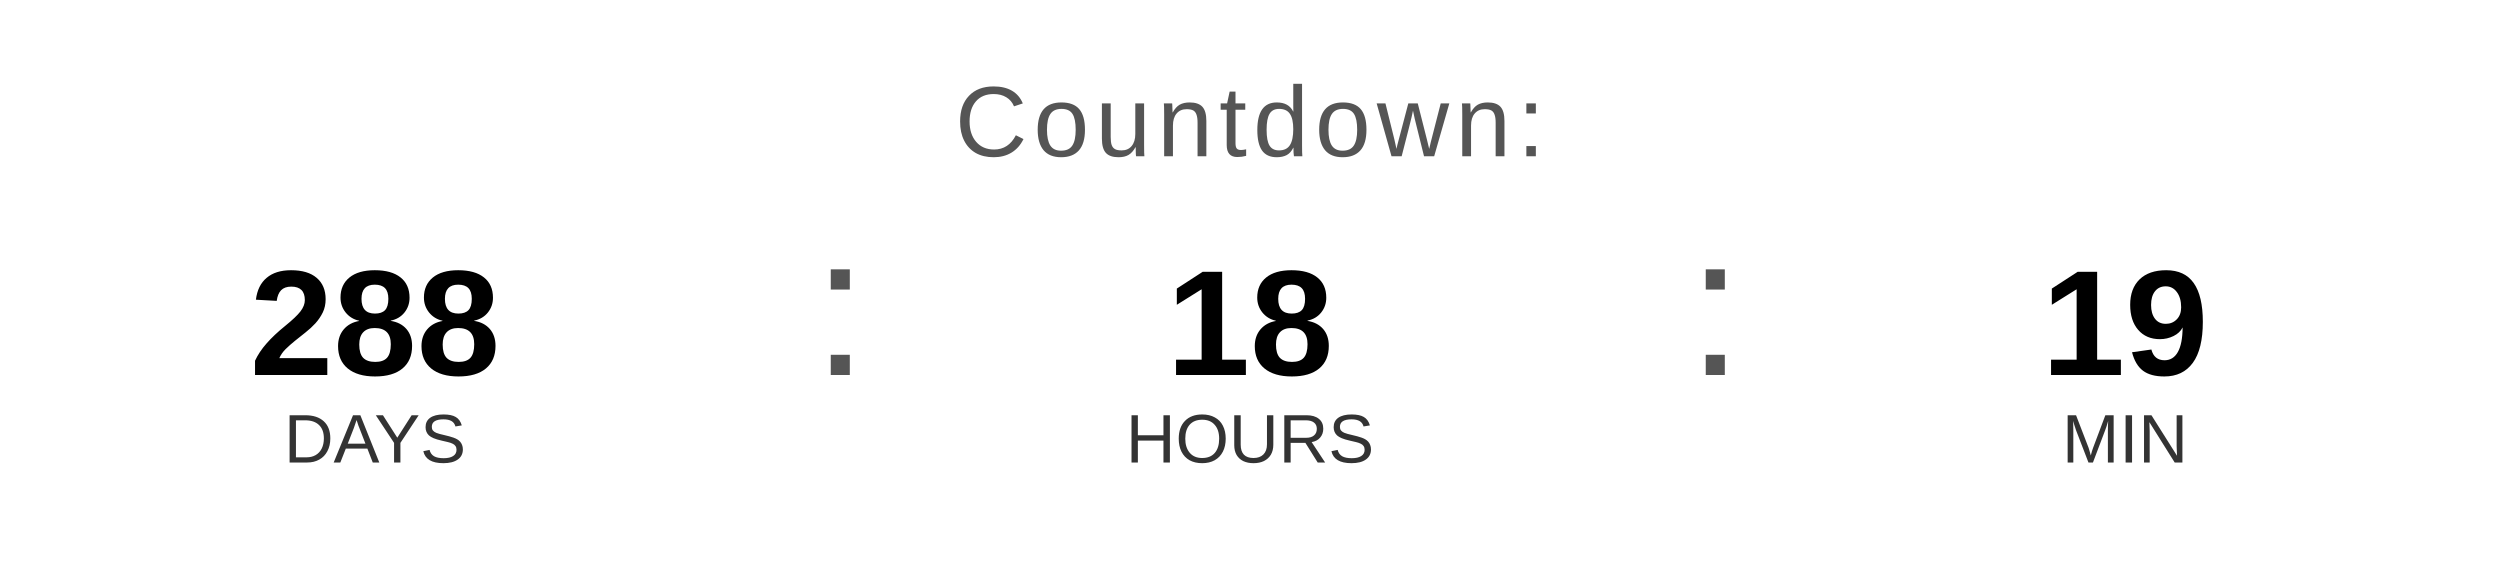
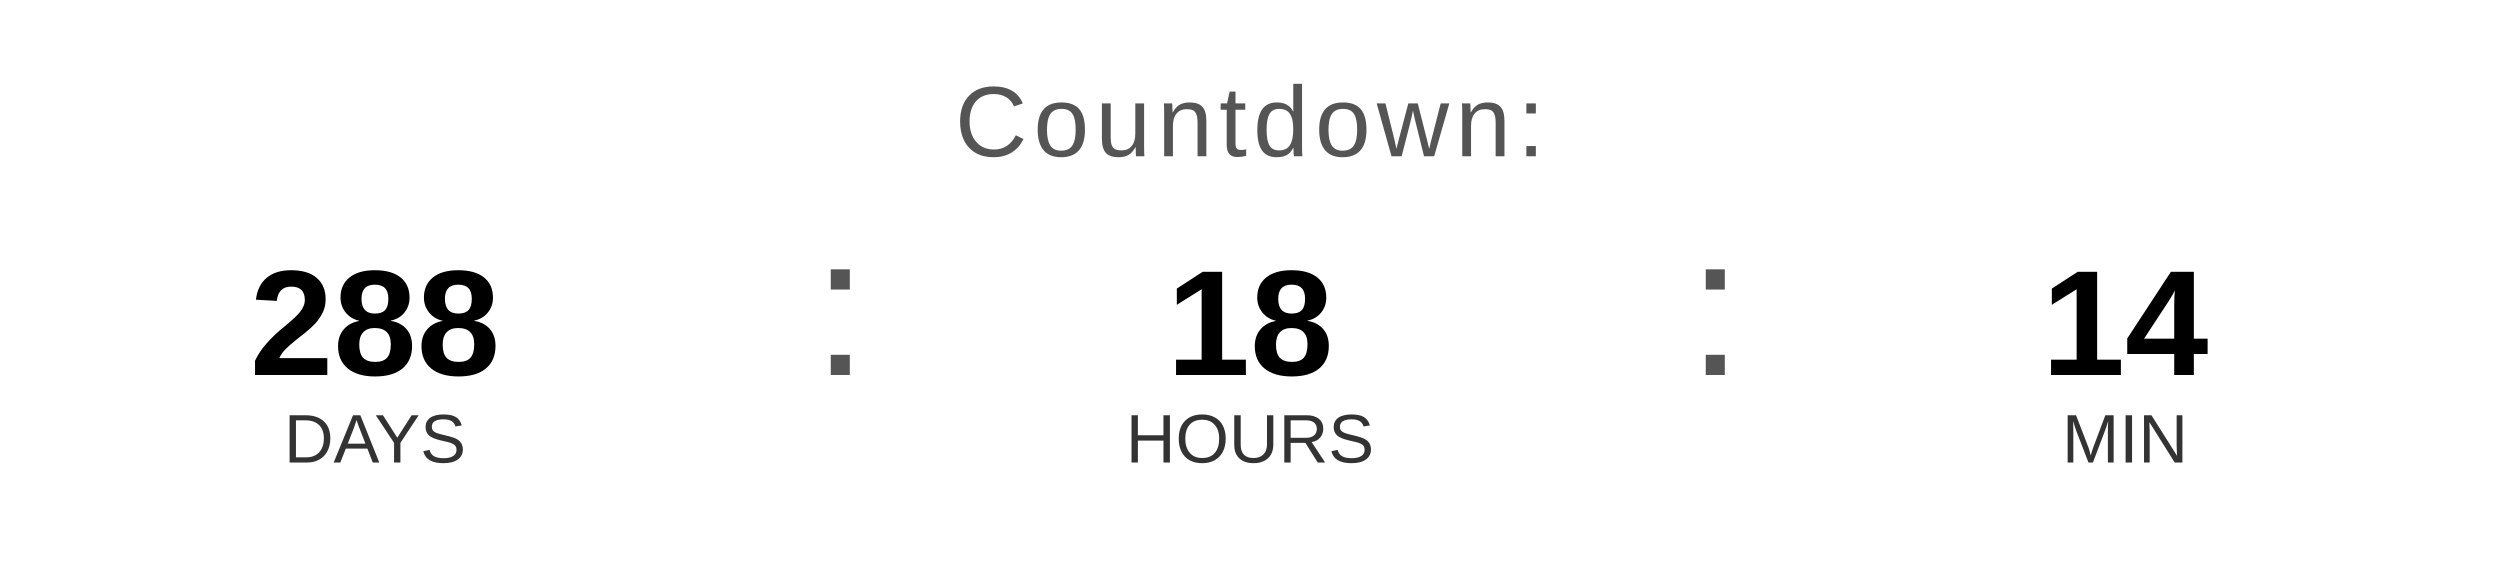
<svg xmlns="http://www.w3.org/2000/svg" width="400" height="90" viewBox="0 0 400 90">
  <text x="200" y="25" font-family="Arial, Helvetica, sans-serif" font-size="16" fill="#555555" text-anchor="middle" letter-spacing="1">
    Countdown:
  </text>
  <text x="60" y="60" font-family="Arial, Helvetica, sans-serif" font-size="24" font-weight="bold" fill="#000000" text-anchor="middle">288</text>
  <text x="60" y="74" font-family="Arial, Helvetica, sans-serif" font-size="11" fill="#333333" text-anchor="middle">DAYS</text>
  <text x="130" y="60" font-family="Arial, sans-serif" font-size="32" fill="#555555">:</text>
  <text x="200" y="60" font-family="Arial, Helvetica, sans-serif" font-size="24" font-weight="bold" fill="#000000" text-anchor="middle">18</text>
  <text x="200" y="74" font-family="Arial, Helvetica, sans-serif" font-size="11" fill="#333333" text-anchor="middle">HOURS</text>
  <text x="270" y="60" font-family="Arial, sans-serif" font-size="32" fill="#555555">:</text>
-   <text x="340" y="60" font-family="Arial, Helvetica, sans-serif" font-size="24" font-weight="bold" fill="#000000" text-anchor="middle">19</text>
+   <text x="340" y="60" font-family="Arial, Helvetica, sans-serif" font-size="24" font-weight="bold" fill="#000000" text-anchor="middle">14</text>
  <text x="340" y="74" font-family="Arial, Helvetica, sans-serif" font-size="11" fill="#333333" text-anchor="middle">MIN</text>
</svg>
